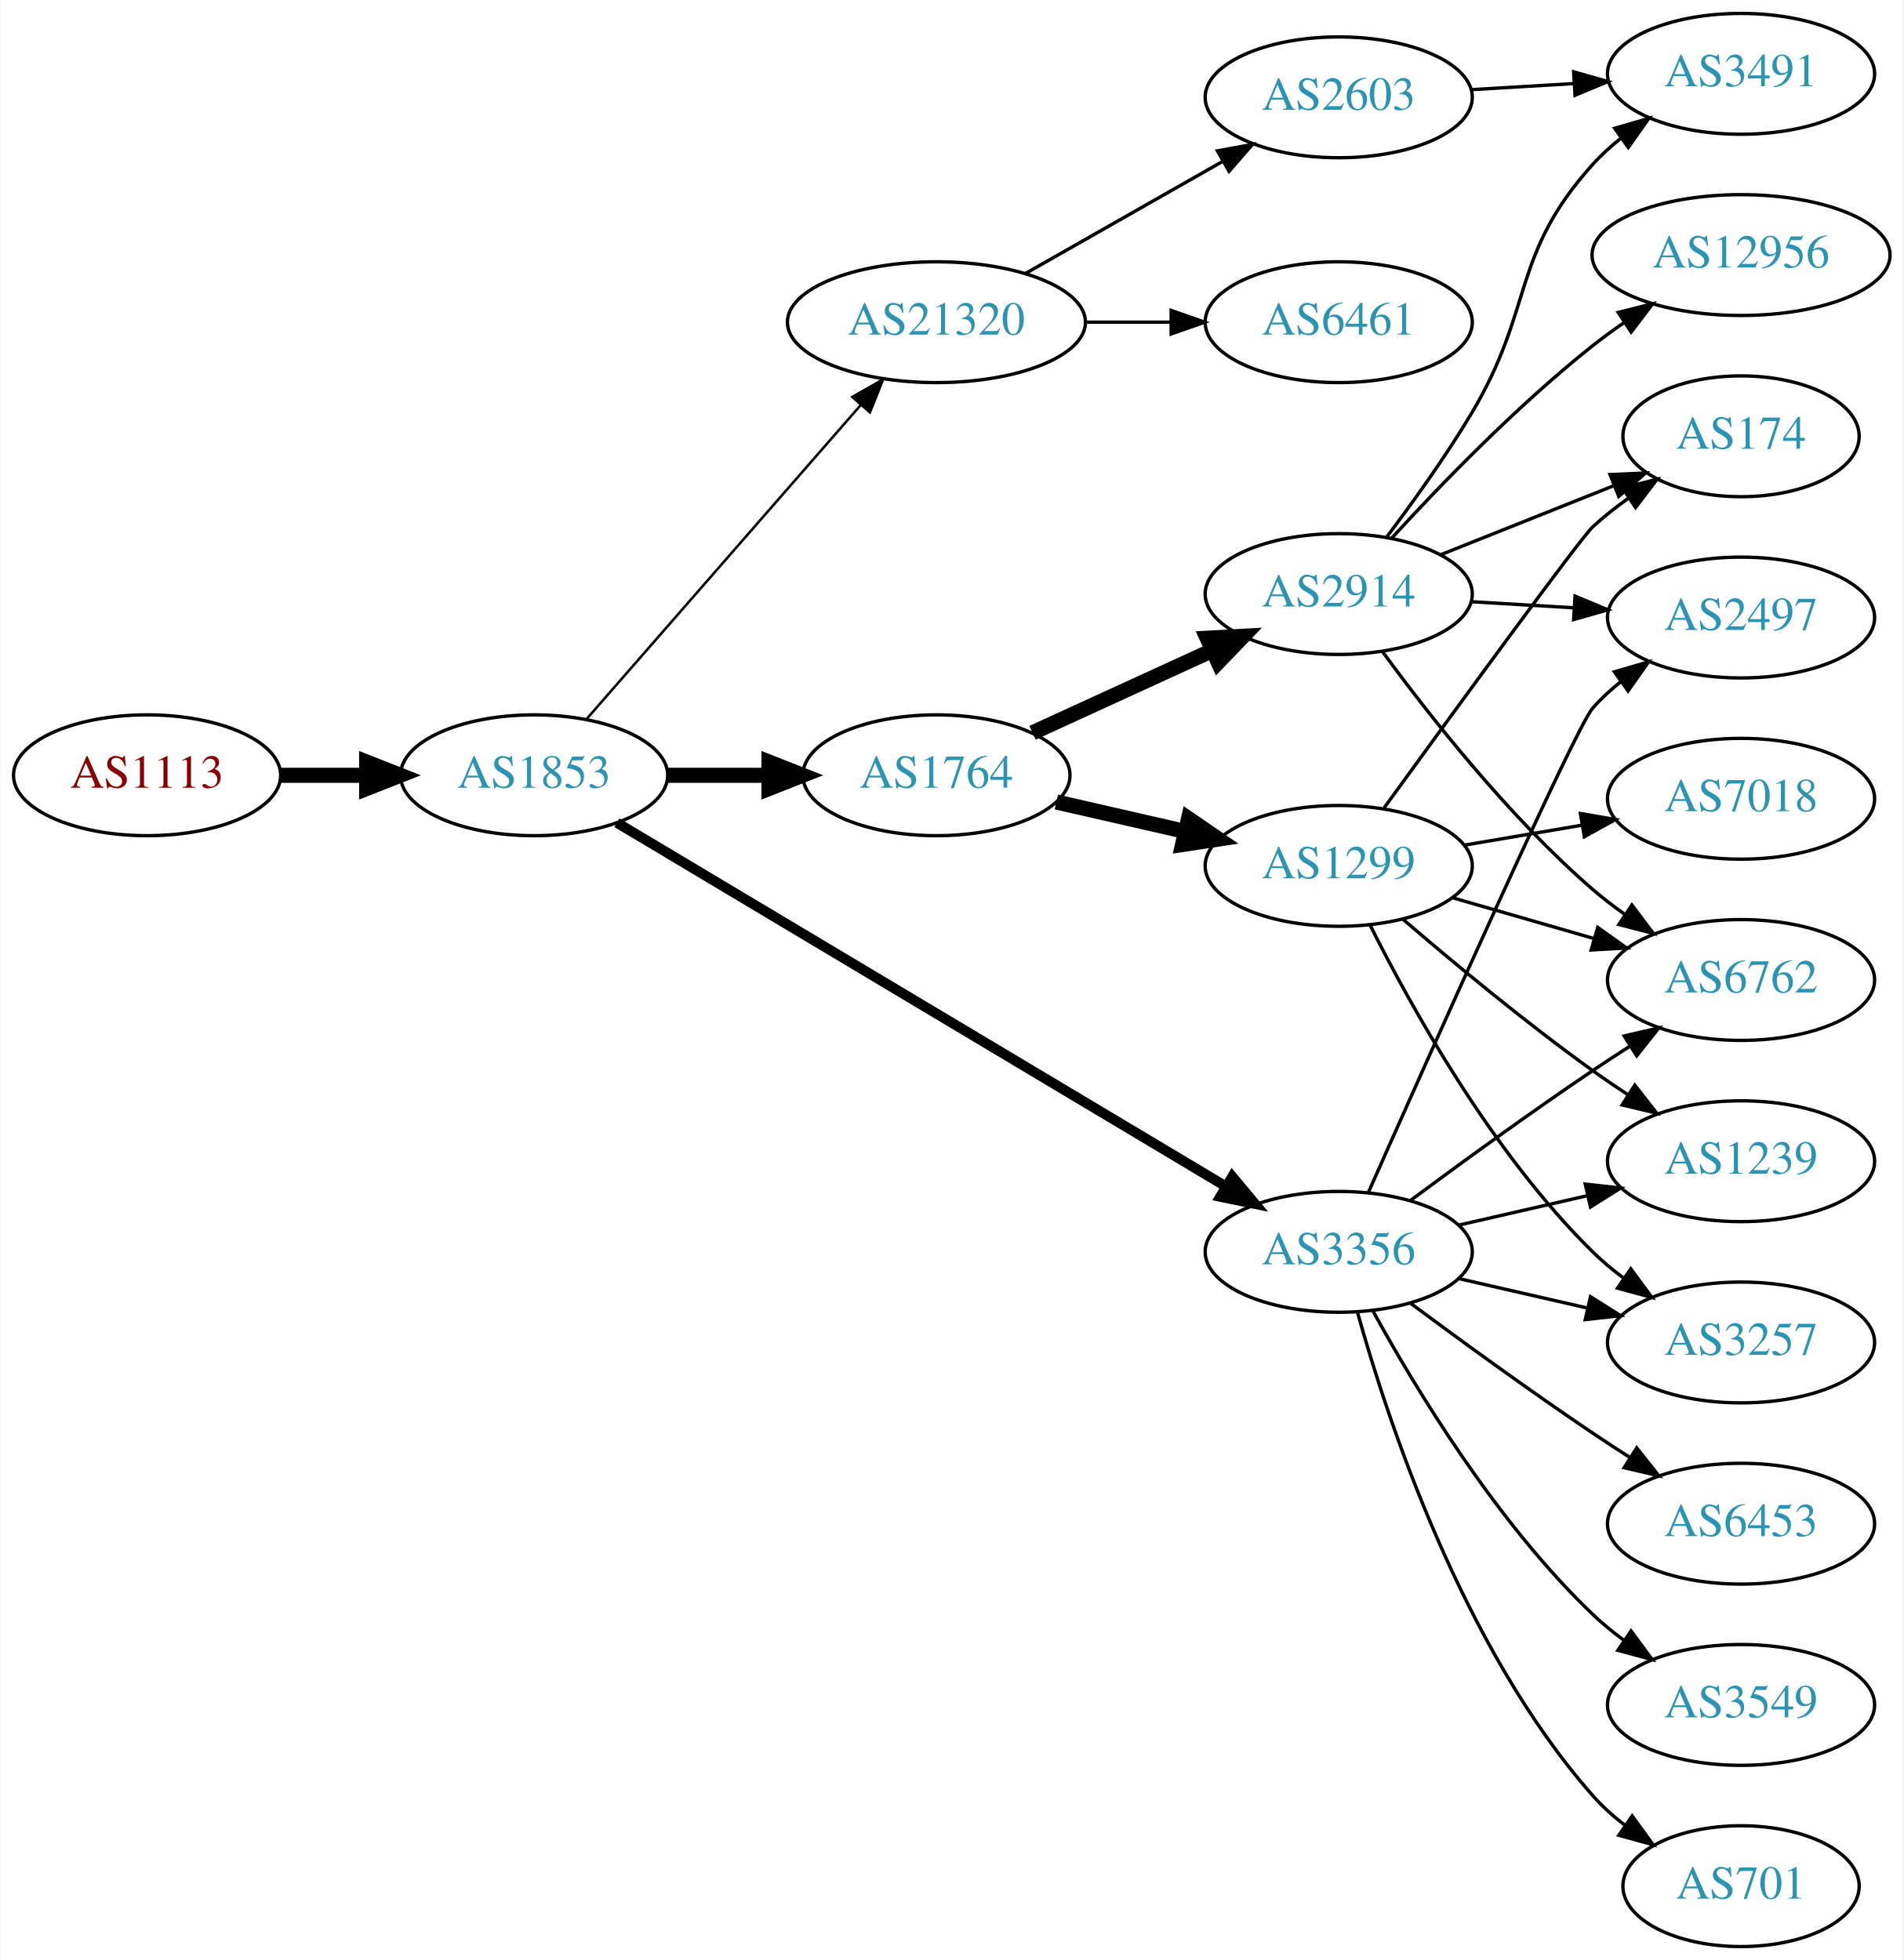
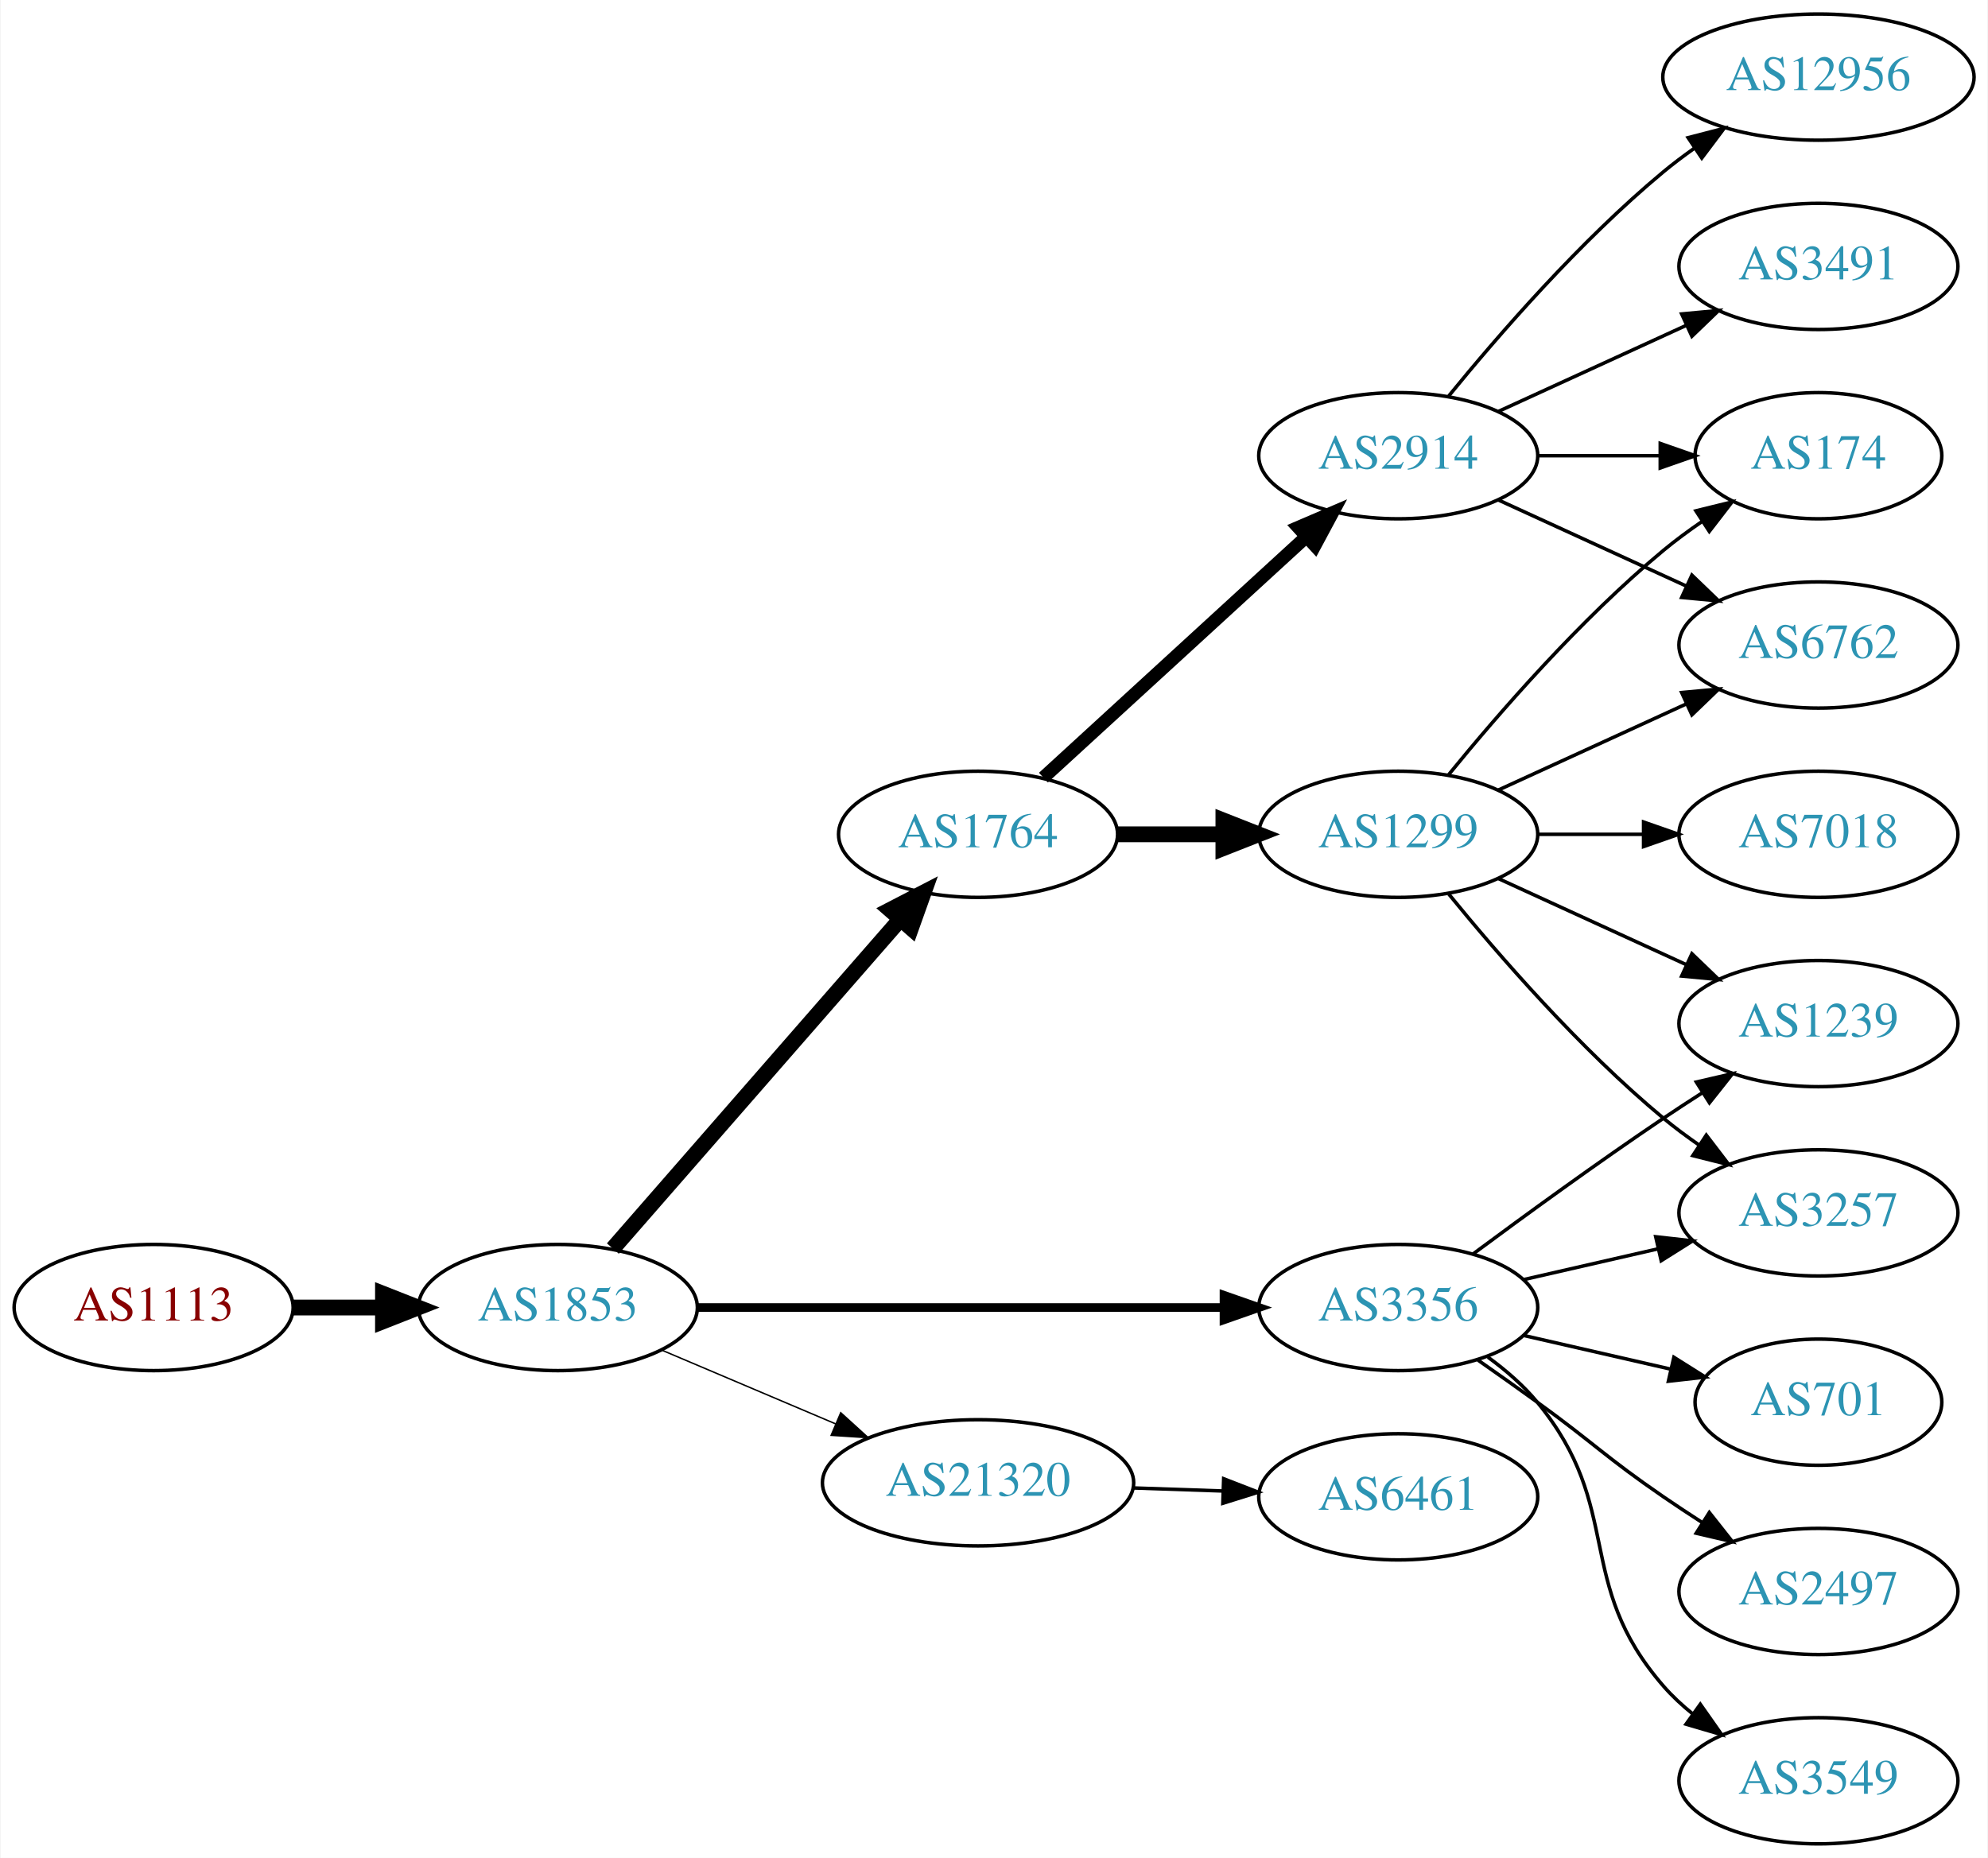
- <svg xmlns="http://www.w3.org/2000/svg" xmlns:xlink="http://www.w3.org/1999/xlink" width="567pt" height="584pt" viewBox="0.00 0.00 566.66 584.00">
-   <g id="graph0" class="graph" transform="scale(1 1) rotate(0) translate(4 580)">
-     <polygon fill="white" stroke="none" points="-4,4 -4,-580 562.663,-580 562.663,4 -4,4" />
+ <svg xmlns="http://www.w3.org/2000/svg" xmlns:xlink="http://www.w3.org/1999/xlink" width="567pt" height="530pt" viewBox="0.00 0.00 566.66 530.00">
+   <g id="graph0" class="graph" transform="scale(1 1) rotate(0) translate(4 526)">
+     <polygon fill="white" stroke="none" points="-4,4 -4,-526 562.663,-526 562.663,4 -4,4" />
    <g id="node1" class="node">
      <g id="a_node1">
        <a xlink:href="/asn/1113" xlink:title="AS1113 ~ Technische Universitaet Graz, AT [AT]">
-           <ellipse fill="#ffffff" stroke="black" cx="39.647" cy="-349" rx="39.794" ry="18" />
-           <text text-anchor="middle" x="39.647" y="-345.3" font-family="Times,serif" font-size="14.00" fill="#880000">AS1113</text>
+           <ellipse fill="#ffffff" stroke="black" cx="39.647" cy="-153" rx="39.794" ry="18" />
+           <text text-anchor="middle" x="39.647" y="-149.3" font-family="Times,serif" font-size="14.00" fill="#880000">AS1113</text>
        </a>
      </g>
    </g>
    <g id="node2" class="node">
      <g id="a_node2">
        <a xlink:href="/asn/1853" xlink:title="AS1853 ~ ACOnet Backbone [AT]">
-           <ellipse fill="#ffffff" stroke="black" cx="154.939" cy="-349" rx="39.794" ry="18" />
-           <text text-anchor="middle" x="154.939" y="-345.3" font-family="Times,serif" font-size="14.00" fill="#2c94b3">AS1853</text>
+           <ellipse fill="#ffffff" stroke="black" cx="154.939" cy="-153" rx="39.794" ry="18" />
+           <text text-anchor="middle" x="154.939" y="-149.3" font-family="Times,serif" font-size="14.00" fill="#2c94b3">AS1853</text>
        </a>
      </g>
    </g>
    <g id="edge1" class="edge">
-       <path fill="none" stroke="black" stroke-width="4.5" d="M79.319,-349C87.522,-349 96.286,-349 104.818,-349" />
-       <polygon fill="black" stroke="black" stroke-width="4.5" points="105.057,-352.938 115.057,-349 105.057,-345.063 105.057,-352.938" />
+       <path fill="none" stroke="black" stroke-width="4.5" d="M79.319,-153C87.522,-153 96.286,-153 104.818,-153" />
+       <polygon fill="black" stroke="black" stroke-width="4.5" points="105.057,-156.938 115.057,-153 105.057,-149.063 105.057,-156.938" />
    </g>
    <g id="node3" class="node">
      <g id="a_node3">
        <a xlink:href="/asn/1764" xlink:title="AS1764 ~ NEXTLAYER-AS [AT]">
-           <ellipse fill="#ffffff" stroke="black" cx="274.782" cy="-349" rx="39.794" ry="18" />
-           <text text-anchor="middle" x="274.782" y="-345.3" font-family="Times,serif" font-size="14.00" fill="#2c94b3">AS1764</text>
+           <ellipse fill="#ffffff" stroke="black" cx="274.782" cy="-288" rx="39.794" ry="18" />
+           <text text-anchor="middle" x="274.782" y="-284.3" font-family="Times,serif" font-size="14.00" fill="#2c94b3">AS1764</text>
        </a>
      </g>
    </g>
    <g id="edge2" class="edge">
-       <path fill="none" stroke="black" stroke-width="4.5" d="M194.852,-349C204.405,-349 214.755,-349 224.718,-349" />
-       <polygon fill="black" stroke="black" stroke-width="4.5" points="224.91,-352.938 234.91,-349 224.91,-345.063 224.91,-352.938" />
+       <path fill="none" stroke="black" stroke-width="4.5" d="M170.626,-169.825C191.203,-193.397 228.74,-236.4 252.413,-263.52" />
+       <polygon fill="black" stroke="black" stroke-width="4.5" points="249.738,-266.443 259.281,-271.387 255.671,-261.264 249.738,-266.443" />
    </g>
    <g id="node4" class="node">
      <g id="a_node4">
        <a xlink:href="/asn/21320" xlink:title="AS21320 ~ GEANT Vereniging [EU]">
-           <ellipse fill="#ffffff" stroke="black" cx="274.782" cy="-484" rx="44.393" ry="18" />
-           <text text-anchor="middle" x="274.782" y="-480.3" font-family="Times,serif" font-size="14.00" fill="#2c94b3">AS21320</text>
+           <ellipse fill="#ffffff" stroke="black" cx="274.782" cy="-103" rx="44.393" ry="18" />
+           <text text-anchor="middle" x="274.782" y="-99.3" font-family="Times,serif" font-size="14.00" fill="#2c94b3">AS21320</text>
        </a>
      </g>
    </g>
    <g id="edge3" class="edge">
-       <path fill="none" stroke="black" stroke-width="0.75" d="M170.626,-365.825C191.179,-389.37 228.654,-432.302 252.331,-459.426" />
-       <polygon fill="black" stroke="black" stroke-width="0.75" points="249.697,-461.731 258.91,-466.963 254.971,-457.128 249.697,-461.731" />
+       <path fill="none" stroke="black" stroke-width="0.409" d="M184.466,-140.896C199.385,-134.566 217.883,-126.718 234.169,-119.808" />
+       <polygon fill="black" stroke="black" stroke-width="0.409" points="235.62,-122.994 243.459,-115.866 232.886,-116.55 235.62,-122.994" />
    </g>
    <g id="node5" class="node">
      <g id="a_node5">
        <a xlink:href="/asn/3356" xlink:title="AS3356 ~ Level 3 Parent, LLC [US]">
-           <ellipse fill="#ffffff" stroke="black" cx="394.625" cy="-207" rx="39.794" ry="18" />
-           <text text-anchor="middle" x="394.625" y="-203.3" font-family="Times,serif" font-size="14.00" fill="#2c94b3">AS3356</text>
+           <ellipse fill="#ffffff" stroke="black" cx="394.625" cy="-153" rx="39.794" ry="18" />
+           <text text-anchor="middle" x="394.625" y="-149.3" font-family="Times,serif" font-size="14.00" fill="#2c94b3">AS3356</text>
        </a>
      </g>
    </g>
    <g id="edge4" class="edge">
-       <path fill="none" stroke="black" stroke-width="3" d="M179.599,-334.865C222.289,-309.361 312.27,-255.603 360.854,-226.578" />
-       <polygon fill="black" stroke="black" stroke-width="3" points="362.919,-229.422 369.708,-221.288 359.329,-223.412 362.919,-229.422" />
+       <path fill="none" stroke="black" stroke-width="2.455" d="M194.657,-153C235.575,-153 300.215,-153 344.649,-153" />
+       <polygon fill="black" stroke="black" stroke-width="2.455" points="344.924,-156.5 354.924,-153 344.924,-149.5 344.924,-156.5" />
    </g>
    <g id="node6" class="node">
      <g id="a_node6">
-         <a xlink:href="/asn/1299" xlink:title="AS1299 ~ Telia Carrier [EU]">
-           <ellipse fill="#ffffff" stroke="black" cx="394.625" cy="-322" rx="39.794" ry="18" />
-           <text text-anchor="middle" x="394.625" y="-318.3" font-family="Times,serif" font-size="14.00" fill="#2c94b3">AS1299</text>
+         <a xlink:href="/asn/2914" xlink:title="AS2914 ~ NTT America, Inc. [US]">
+           <ellipse fill="#ffffff" stroke="black" cx="394.625" cy="-396" rx="39.794" ry="18" />
+           <text text-anchor="middle" x="394.625" y="-392.3" font-family="Times,serif" font-size="14.00" fill="#2c94b3">AS2914</text>
        </a>
      </g>
    </g>
    <g id="edge5" class="edge">
-       <path fill="none" stroke="black" stroke-width="4.5" d="M310.501,-341.045C322.501,-338.296 336.122,-335.175 348.815,-332.267" />
-       <polygon fill="black" stroke="black" stroke-width="4.5" points="349.878,-336.063 358.746,-329.991 348.119,-328.387 349.878,-336.063" />
+       <path fill="none" stroke="black" stroke-width="3.75" d="M293.424,-304.169C313.297,-322.382 345.759,-352.133 368.328,-372.817" />
+       <polygon fill="black" stroke="black" stroke-width="3.75" points="366.125,-375.545 375.862,-379.721 370.854,-370.384 366.125,-375.545" />
    </g>
    <g id="node7" class="node">
      <g id="a_node7">
-         <a xlink:href="/asn/2914" xlink:title="AS2914 ~ NTT America, Inc. [US]">
-           <ellipse fill="#ffffff" stroke="black" cx="394.625" cy="-403" rx="39.794" ry="18" />
-           <text text-anchor="middle" x="394.625" y="-399.3" font-family="Times,serif" font-size="14.00" fill="#2c94b3">AS2914</text>
+         <a xlink:href="/asn/1299" xlink:title="AS1299 ~ Telia Carrier [EU]">
+           <ellipse fill="#ffffff" stroke="black" cx="394.625" cy="-288" rx="39.794" ry="18" />
+           <text text-anchor="middle" x="394.625" y="-284.3" font-family="Times,serif" font-size="14.00" fill="#2c94b3">AS1299</text>
        </a>
      </g>
    </g>
    <g id="edge6" class="edge">
-       <path fill="none" stroke="black" stroke-width="4.5" d="M303.411,-361.661C319.368,-368.973 339.638,-378.261 356.921,-386.181" />
-       <polygon fill="black" stroke="black" stroke-width="4.5" points="355.438,-389.832 366.169,-390.419 358.718,-382.673 355.438,-389.832" />
-     </g>
-     <g id="node13" class="node">
-       <g id="a_node13">
+       <path fill="none" stroke="black" stroke-width="4.5" d="M314.695,-288C324.248,-288 334.598,-288 344.56,-288" />
+       <polygon fill="black" stroke="black" stroke-width="4.5" points="344.753,-291.938 354.753,-288 344.753,-284.063 344.753,-291.938" />
+     </g>
+     <g id="node15" class="node">
+       <g id="a_node15">
        <a xlink:href="/asn/6461" xlink:title="AS6461 ~ Zayo Bandwidth [US]">
-           <ellipse fill="#ffffff" stroke="black" cx="394.625" cy="-484" rx="39.794" ry="18" />
-           <text text-anchor="middle" x="394.625" y="-480.3" font-family="Times,serif" font-size="14.00" fill="#2c94b3">AS6461</text>
-         </a>
-       </g>
-     </g>
-     <g id="edge12" class="edge">
-       <path fill="none" stroke="black" d="M318.993,-484C327.306,-484 336.068,-484 344.551,-484" />
-       <polygon fill="black" stroke="black" points="344.709,-487.5 354.709,-484 344.709,-480.5 344.709,-487.5" />
-     </g>
-     <g id="node14" class="node">
-       <g id="a_node14">
-         <a xlink:href="/asn/2603" xlink:title="AS2603 ~ NORDUnet [NO]">
-           <ellipse fill="#ffffff" stroke="black" cx="394.625" cy="-551" rx="39.794" ry="18" />
-           <text text-anchor="middle" x="394.625" y="-547.3" font-family="Times,serif" font-size="14.00" fill="#2c94b3">AS2603</text>
-         </a>
-       </g>
-     </g>
-     <g id="edge13" class="edge">
-       <path fill="none" stroke="black" d="M301.352,-498.538C318.571,-508.328 341.457,-521.34 360.128,-531.955" />
-       <polygon fill="black" stroke="black" points="358.489,-535.05 368.912,-536.95 361.949,-528.964 358.489,-535.05" />
-     </g>
-     <g id="node8" class="node">
-       <g id="a_node8">
-         <a xlink:href="/asn/3257" xlink:title="AS3257 ~ GTT [DE]">
-           <ellipse fill="#ffffff" stroke="black" cx="514.467" cy="-180" rx="39.794" ry="18" />
-           <text text-anchor="middle" x="514.467" y="-176.3" font-family="Times,serif" font-size="14.00" fill="#2c94b3">AS3257</text>
-         </a>
-       </g>
-     </g>
-     <g id="edge19" class="edge">
-       <path fill="none" stroke="black" d="M430.344,-199.045C442.344,-196.296 455.965,-193.175 468.657,-190.267" />
-       <polygon fill="black" stroke="black" points="469.623,-193.636 478.589,-187.991 468.06,-186.813 469.623,-193.636" />
-     </g>
-     <g id="node10" class="node">
-       <g id="a_node10">
-         <a xlink:href="/asn/6762" xlink:title="AS6762 ~ TELECOM ITALIA SPARKLE S.p.A. [IT]">
-           <ellipse fill="#ffffff" stroke="black" cx="514.467" cy="-288" rx="39.794" ry="18" />
-           <text text-anchor="middle" x="514.467" y="-284.3" font-family="Times,serif" font-size="14.00" fill="#2c94b3">AS6762</text>
-         </a>
-       </g>
-     </g>
-     <g id="edge18" class="edge">
-       <path fill="none" stroke="black" d="M415.955,-222.277C430.817,-233.304 451.562,-248.407 470.271,-261 473.82,-263.389 477.57,-265.839 481.319,-268.242" />
-       <polygon fill="black" stroke="black" points="479.645,-271.325 489.967,-273.712 483.387,-265.409 479.645,-271.325" />
+           <ellipse fill="#ffffff" stroke="black" cx="394.625" cy="-99" rx="39.794" ry="18" />
+           <text text-anchor="middle" x="394.625" y="-95.3" font-family="Times,serif" font-size="14.00" fill="#2c94b3">AS6461</text>
+         </a>
+       </g>
+     </g>
+     <g id="edge16" class="edge">
+       <path fill="none" stroke="black" d="M318.993,-101.533C327.306,-101.251 336.068,-100.954 344.551,-100.666" />
+       <polygon fill="black" stroke="black" points="344.834,-104.158 354.709,-100.321 344.596,-97.162 344.834,-104.158" />
    </g>
    <g id="node12" class="node">
      <g id="a_node12">
        <a xlink:href="/asn/1239" xlink:title="AS1239 ~ Sprint [US]">
          <ellipse fill="#ffffff" stroke="black" cx="514.467" cy="-234" rx="39.794" ry="18" />
          <text text-anchor="middle" x="514.467" y="-230.3" font-family="Times,serif" font-size="14.00" fill="#2c94b3">AS1239</text>
        </a>
      </g>
    </g>
-     <g id="edge14" class="edge">
-       <path fill="none" stroke="black" d="M430.344,-214.955C442.344,-217.704 455.965,-220.825 468.657,-223.733" />
-       <polygon fill="black" stroke="black" points="468.06,-227.187 478.589,-226.009 469.623,-220.364 468.06,-227.187" />
-     </g>
-     <g id="node15" class="node">
-       <g id="a_node15">
-         <a xlink:href="/asn/3549" xlink:title="AS3549 ~ Level 3 Parent, LLC [US]">
-           <ellipse fill="#ffffff" stroke="black" cx="514.467" cy="-72" rx="39.794" ry="18" />
-           <text text-anchor="middle" x="514.467" y="-68.3" font-family="Times,serif" font-size="14.00" fill="#2c94b3">AS3549</text>
-         </a>
-       </g>
-     </g>
-     <g id="edge15" class="edge">
-       <path fill="none" stroke="black" d="M404.866,-189.287C417.411,-166.439 441.588,-126.389 470.271,-99 473.139,-96.261 476.328,-93.653 479.637,-91.215" />
-       <polygon fill="black" stroke="black" points="481.7,-94.044 487.996,-85.523 477.761,-88.258 481.7,-94.044" />
+     <g id="edge17" class="edge">
+       <path fill="none" stroke="black" d="M415.955,-168.277C430.817,-179.304 451.562,-194.407 470.271,-207 473.82,-209.389 477.57,-211.839 481.319,-214.242" />
+       <polygon fill="black" stroke="black" points="479.645,-217.325 489.967,-219.712 483.387,-211.409 479.645,-217.325" />
+     </g>
+     <g id="node14" class="node">
+       <g id="a_node14">
+         <a xlink:href="/asn/3257" xlink:title="AS3257 ~ GTT [DE]">
+           <ellipse fill="#ffffff" stroke="black" cx="514.467" cy="-180" rx="39.794" ry="18" />
+           <text text-anchor="middle" x="514.467" y="-176.3" font-family="Times,serif" font-size="14.00" fill="#2c94b3">AS3257</text>
+         </a>
+       </g>
+     </g>
+     <g id="edge21" class="edge">
+       <path fill="none" stroke="black" d="M430.344,-160.955C442.344,-163.704 455.965,-166.825 468.657,-169.733" />
+       <polygon fill="black" stroke="black" points="468.06,-173.187 478.589,-172.009 469.623,-166.364 468.06,-173.187" />
    </g>
    <g id="node16" class="node">
      <g id="a_node16">
        <a xlink:href="/asn/701" xlink:title="AS701 ~ UUNET [US]">
-           <ellipse fill="#ffffff" stroke="black" cx="514.467" cy="-18" rx="35.194" ry="18" />
-           <text text-anchor="middle" x="514.467" y="-14.3" font-family="Times,serif" font-size="14.00" fill="#2c94b3">AS701</text>
-         </a>
-       </g>
-     </g>
-     <g id="edge16" class="edge">
-       <path fill="none" stroke="black" d="M400.197,-189.054C409.103,-157.005 431.387,-89.158 470.271,-45 473.098,-41.789 476.4,-38.828 479.895,-36.136" />
-       <polygon fill="black" stroke="black" points="482.028,-38.916 488.27,-30.355 478.052,-33.155 482.028,-38.916" />
+           <ellipse fill="#ffffff" stroke="black" cx="514.467" cy="-126" rx="35.194" ry="18" />
+           <text text-anchor="middle" x="514.467" y="-122.3" font-family="Times,serif" font-size="14.00" fill="#2c94b3">AS701</text>
+         </a>
+       </g>
+     </g>
+     <g id="edge18" class="edge">
+       <path fill="none" stroke="black" d="M430.344,-145.045C443.436,-142.045 458.459,-138.604 472.099,-135.478" />
+       <polygon fill="black" stroke="black" points="473.241,-138.807 482.207,-133.162 471.677,-131.984 473.241,-138.807" />
    </g>
    <g id="node17" class="node">
      <g id="a_node17">
-         <a xlink:href="/asn/6453" xlink:title="AS6453 ~ TATA COMMUNICATIONS (AMERICA) INC [US]">
-           <ellipse fill="#ffffff" stroke="black" cx="514.467" cy="-126" rx="39.794" ry="18" />
-           <text text-anchor="middle" x="514.467" y="-122.3" font-family="Times,serif" font-size="14.00" fill="#2c94b3">AS6453</text>
-         </a>
-       </g>
-     </g>
-     <g id="edge17" class="edge">
-       <path fill="none" stroke="black" d="M415.955,-191.723C430.817,-180.696 451.562,-165.593 470.271,-153 473.82,-150.611 477.57,-148.161 481.319,-145.758" />
-       <polygon fill="black" stroke="black" points="483.387,-148.591 489.967,-140.288 479.645,-142.675 483.387,-148.591" />
+         <a xlink:href="/asn/2497" xlink:title="AS2497 ~ Internet Initiative Japan Inc. [JP]">
+           <ellipse fill="#ffffff" stroke="black" cx="514.467" cy="-72" rx="39.794" ry="18" />
+           <text text-anchor="middle" x="514.467" y="-68.3" font-family="Times,serif" font-size="14.00" fill="#2c94b3">AS2497</text>
+         </a>
+       </g>
+     </g>
+     <g id="edge19" class="edge">
+       <path fill="none" stroke="black" d="M417.382,-137.991C422.916,-134.121 428.835,-129.936 434.271,-126 450.471,-114.271 453.776,-110.311 470.271,-99 473.799,-96.581 477.537,-94.111 481.278,-91.698" />
+       <polygon fill="black" stroke="black" points="483.35,-94.528 489.919,-86.216 479.6,-88.618 483.35,-94.528" />
    </g>
    <g id="node18" class="node">
      <g id="a_node18">
-         <a xlink:href="/asn/2497" xlink:title="AS2497 ~ Internet Initiative Japan Inc. [JP]">
-           <ellipse fill="#ffffff" stroke="black" cx="514.467" cy="-396" rx="39.794" ry="18" />
-           <text text-anchor="middle" x="514.467" y="-392.3" font-family="Times,serif" font-size="14.00" fill="#2c94b3">AS2497</text>
+         <a xlink:href="/asn/3549" xlink:title="AS3549 ~ Level 3 Parent, LLC [US]">
+           <ellipse fill="#ffffff" stroke="black" cx="514.467" cy="-18" rx="39.794" ry="18" />
+           <text text-anchor="middle" x="514.467" y="-14.3" font-family="Times,serif" font-size="14.00" fill="#2c94b3">AS3549</text>
        </a>
      </g>
    </g>
    <g id="edge20" class="edge">
-       <path fill="none" stroke="black" d="M403.498,-224.8C421.615,-265.66 465.104,-363.132 470.271,-369 472.755,-371.821 475.605,-374.449 478.63,-376.871" />
-       <polygon fill="black" stroke="black" points="476.748,-379.828 486.92,-382.791 480.816,-374.131 476.748,-379.828" />
+       <path fill="none" stroke="black" d="M420.205,-138.844C425.3,-135.128 430.313,-130.799 434.271,-126 459.336,-95.606 444.437,-74.742 470.271,-45 472.736,-42.162 475.573,-39.523 478.59,-37.094" />
+       <polygon fill="black" stroke="black" points="480.777,-39.833 486.868,-31.164 476.701,-34.142 480.777,-39.833" />
+     </g>
+     <g id="node8" class="node">
+       <g id="a_node8">
+         <a xlink:href="/asn/174" xlink:title="AS174 ~ Cogent Communications [US]">
+           <ellipse fill="#ffffff" stroke="black" cx="514.467" cy="-396" rx="35.194" ry="18" />
+           <text text-anchor="middle" x="514.467" y="-392.3" font-family="Times,serif" font-size="14.00" fill="#2c94b3">AS174</text>
+         </a>
+       </g>
    </g>
    <g id="edge7" class="edge">
-       <path fill="none" stroke="black" d="M403.98,-304.343C416.044,-280.203 440.227,-236.535 470.271,-207 473.099,-204.22 476.262,-201.585 479.555,-199.13" />
-       <polygon fill="black" stroke="black" points="481.623,-201.957 487.895,-193.418 477.667,-196.182 481.623,-201.957" />
+       <path fill="none" stroke="black" d="M434.537,-396C445.624,-396 457.783,-396 469.166,-396" />
+       <polygon fill="black" stroke="black" points="469.348,-399.5 479.348,-396 469.348,-392.5 469.348,-399.5" />
    </g>
    <g id="node9" class="node">
      <g id="a_node9">
-         <a xlink:href="/asn/7018" xlink:title="AS7018 ~ AT&amp;T Services, Inc. [US]">
-           <ellipse fill="#ffffff" stroke="black" cx="514.467" cy="-342" rx="39.794" ry="18" />
-           <text text-anchor="middle" x="514.467" y="-338.3" font-family="Times,serif" font-size="14.00" fill="#2c94b3">AS7018</text>
-         </a>
-       </g>
-     </g>
-     <g id="edge8" class="edge">
-       <path fill="none" stroke="black" d="M431.943,-328.164C443.031,-330.046 455.379,-332.141 467.042,-334.121" />
-       <polygon fill="black" stroke="black" points="466.621,-337.599 477.066,-335.822 467.793,-330.698 466.621,-337.599" />
-     </g>
-     <g id="edge9" class="edge">
-       <path fill="none" stroke="black" d="M428.45,-312.529C441.493,-308.766 456.674,-304.386 470.568,-300.377" />
-       <polygon fill="black" stroke="black" points="471.771,-303.673 480.409,-297.538 469.83,-296.947 471.771,-303.673" />
-     </g>
-     <g id="node11" class="node">
-       <g id="a_node11">
-         <a xlink:href="/asn/174" xlink:title="AS174 ~ Cogent Communications [US]">
-           <ellipse fill="#ffffff" stroke="black" cx="514.467" cy="-450" rx="35.194" ry="18" />
-           <text text-anchor="middle" x="514.467" y="-446.3" font-family="Times,serif" font-size="14.00" fill="#2c94b3">AS174</text>
-         </a>
-       </g>
-     </g>
-     <g id="edge10" class="edge">
-       <path fill="none" stroke="black" d="M408.154,-339.302C428.424,-367.242 466.53,-419.539 470.271,-423 473.574,-426.055 477.27,-428.963 481.073,-431.66" />
-       <polygon fill="black" stroke="black" points="479.184,-434.607 489.456,-437.206 483.047,-428.769 479.184,-434.607" />
-     </g>
-     <g id="edge11" class="edge">
-       <path fill="none" stroke="black" d="M413.823,-306.036C428.63,-293.318 450.275,-275.333 470.271,-261 473.667,-258.566 477.282,-256.11 480.917,-253.724" />
-       <polygon fill="black" stroke="black" points="482.814,-256.666 489.348,-248.326 479.039,-250.771 482.814,-256.666" />
-     </g>
-     <g id="edge22" class="edge">
-       <path fill="none" stroke="black" d="M407.737,-385.743C421.485,-366.929 445.267,-336.622 470.271,-315 473.271,-312.406 476.545,-309.892 479.906,-307.51" />
-       <polygon fill="black" stroke="black" points="481.954,-310.351 488.33,-301.89 478.069,-304.528 481.954,-310.351" />
-     </g>
-     <g id="edge23" class="edge">
-       <path fill="none" stroke="black" d="M425.057,-414.739C440.672,-420.967 460.009,-428.679 476.614,-435.301" />
-       <polygon fill="black" stroke="black" points="475.44,-438.601 486.025,-439.055 478.033,-432.1 475.44,-438.601" />
-     </g>
-     <g id="edge21" class="edge">
-       <path fill="none" stroke="black" d="M434.211,-400.708C443.977,-400.128 454.594,-399.497 464.788,-398.892" />
-       <polygon fill="black" stroke="black" points="465.02,-402.384 474.794,-398.297 464.604,-395.396 465.02,-402.384" />
-     </g>
-     <g id="node19" class="node">
-       <g id="a_node19">
        <a xlink:href="/asn/12956" xlink:title="AS12956 ~ TELXIUS [ES]">
          <ellipse fill="#ffffff" stroke="black" cx="514.467" cy="-504" rx="44.393" ry="18" />
          <text text-anchor="middle" x="514.467" y="-500.3" font-family="Times,serif" font-size="14.00" fill="#2c94b3">AS12956</text>
        </a>
      </g>
    </g>
-     <g id="edge24" class="edge">
-       <path fill="none" stroke="black" d="M410.404,-419.66C424.825,-435.41 447.812,-459.212 470.271,-477 473.217,-479.334 476.376,-481.636 479.595,-483.855" />
-       <polygon fill="black" stroke="black" points="477.877,-486.914 488.154,-489.491 481.727,-481.068 477.877,-486.914" />
-     </g>
-     <g id="node20" class="node">
-       <g id="a_node20">
+     <g id="edge8" class="edge">
+       <path fill="none" stroke="black" d="M409.044,-413.065C423.158,-430.375 446.573,-457.345 470.271,-477 473.009,-479.271 475.952,-481.494 478.97,-483.63" />
+       <polygon fill="black" stroke="black" points="477.302,-486.725 487.558,-489.379 481.196,-480.908 477.302,-486.725" />
+     </g>
+     <g id="node10" class="node">
+       <g id="a_node10">
+         <a xlink:href="/asn/6762" xlink:title="AS6762 ~ TELECOM ITALIA SPARKLE S.p.A. [IT]">
+           <ellipse fill="#ffffff" stroke="black" cx="514.467" cy="-342" rx="39.794" ry="18" />
+           <text text-anchor="middle" x="514.467" y="-338.3" font-family="Times,serif" font-size="14.00" fill="#2c94b3">AS6762</text>
+         </a>
+       </g>
+     </g>
+     <g id="edge9" class="edge">
+       <path fill="none" stroke="black" d="M423.253,-383.339C439.21,-376.027 459.481,-366.739 476.764,-358.819" />
+       <polygon fill="black" stroke="black" points="478.378,-361.929 486.011,-354.581 475.462,-355.565 478.378,-361.929" />
+     </g>
+     <g id="node11" class="node">
+       <g id="a_node11">
        <a xlink:href="/asn/3491" xlink:title="AS3491 ~ PCCW Global, Inc. [US]">
-           <ellipse fill="#ffffff" stroke="black" cx="514.467" cy="-558" rx="39.794" ry="18" />
-           <text text-anchor="middle" x="514.467" y="-554.3" font-family="Times,serif" font-size="14.00" fill="#2c94b3">AS3491</text>
-         </a>
-       </g>
-     </g>
-     <g id="edge25" class="edge">
-       <path fill="none" stroke="black" d="M408.923,-420.008C416.758,-430.398 426.605,-444.122 434.271,-457 452.98,-488.427 445.814,-503.806 470.271,-531 472.784,-533.795 475.654,-536.405 478.692,-538.817" />
-       <polygon fill="black" stroke="black" points="476.82,-541.78 486.998,-544.721 480.876,-536.075 476.82,-541.78" />
-     </g>
-     <g id="edge26" class="edge">
-       <path fill="none" stroke="black" d="M434.211,-553.292C443.977,-553.872 454.594,-554.503 464.788,-555.108" />
-       <polygon fill="black" stroke="black" points="464.604,-558.604 474.794,-555.703 465.02,-551.616 464.604,-558.604" />
+           <ellipse fill="#ffffff" stroke="black" cx="514.467" cy="-450" rx="39.794" ry="18" />
+           <text text-anchor="middle" x="514.467" y="-446.3" font-family="Times,serif" font-size="14.00" fill="#2c94b3">AS3491</text>
+         </a>
+       </g>
+     </g>
+     <g id="edge10" class="edge">
+       <path fill="none" stroke="black" d="M423.253,-408.661C439.21,-415.973 459.481,-425.261 476.764,-433.181" />
+       <polygon fill="black" stroke="black" points="475.462,-436.435 486.011,-437.419 478.378,-430.071 475.462,-436.435" />
+     </g>
+     <g id="edge13" class="edge">
+       <path fill="none" stroke="black" d="M409.044,-305.065C423.158,-322.375 446.573,-349.345 470.271,-369 473.734,-371.872 477.527,-374.669 481.381,-377.308" />
+       <polygon fill="black" stroke="black" points="479.524,-380.275 489.814,-382.797 483.343,-374.408 479.524,-380.275" />
+     </g>
+     <g id="edge11" class="edge">
+       <path fill="none" stroke="black" d="M423.253,-300.661C439.21,-307.973 459.481,-317.261 476.764,-325.181" />
+       <polygon fill="black" stroke="black" points="475.462,-328.435 486.011,-329.419 478.378,-322.071 475.462,-328.435" />
+     </g>
+     <g id="edge12" class="edge">
+       <path fill="none" stroke="black" d="M423.253,-275.339C439.21,-268.027 459.481,-258.739 476.764,-250.819" />
+       <polygon fill="black" stroke="black" points="478.378,-253.929 486.011,-246.581 475.462,-247.565 478.378,-253.929" />
+     </g>
+     <g id="node13" class="node">
+       <g id="a_node13">
+         <a xlink:href="/asn/7018" xlink:title="AS7018 ~ AT&amp;T Services, Inc. [US]">
+           <ellipse fill="#ffffff" stroke="black" cx="514.467" cy="-288" rx="39.794" ry="18" />
+           <text text-anchor="middle" x="514.467" y="-284.3" font-family="Times,serif" font-size="14.00" fill="#2c94b3">AS7018</text>
+         </a>
+       </g>
+     </g>
+     <g id="edge14" class="edge">
+       <path fill="none" stroke="black" d="M434.537,-288C444.091,-288 454.44,-288 464.403,-288" />
+       <polygon fill="black" stroke="black" points="464.595,-291.5 474.595,-288 464.595,-284.5 464.595,-291.5" />
+     </g>
+     <g id="edge15" class="edge">
+       <path fill="none" stroke="black" d="M409.044,-270.935C423.158,-253.625 446.573,-226.655 470.271,-207 473.487,-204.332 476.988,-201.73 480.558,-199.259" />
+       <polygon fill="black" stroke="black" points="482.482,-202.183 488.915,-193.764 478.636,-196.334 482.482,-202.183" />
    </g>
  </g>
</svg>
